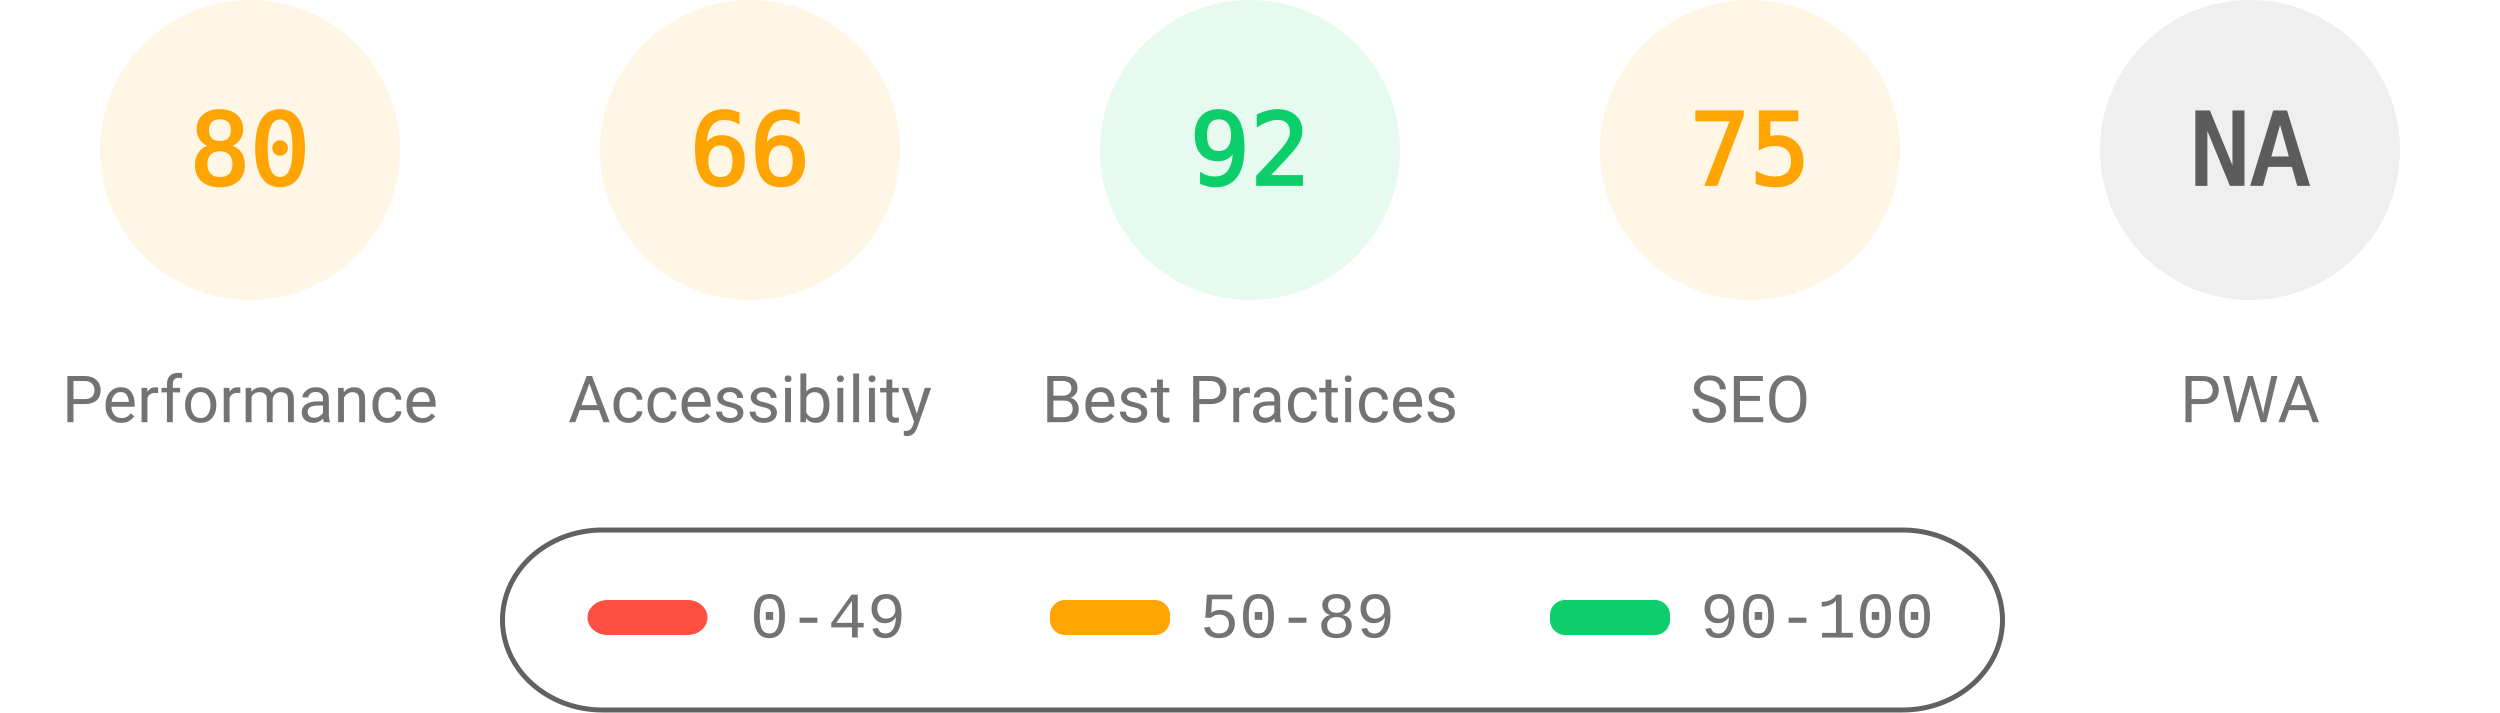
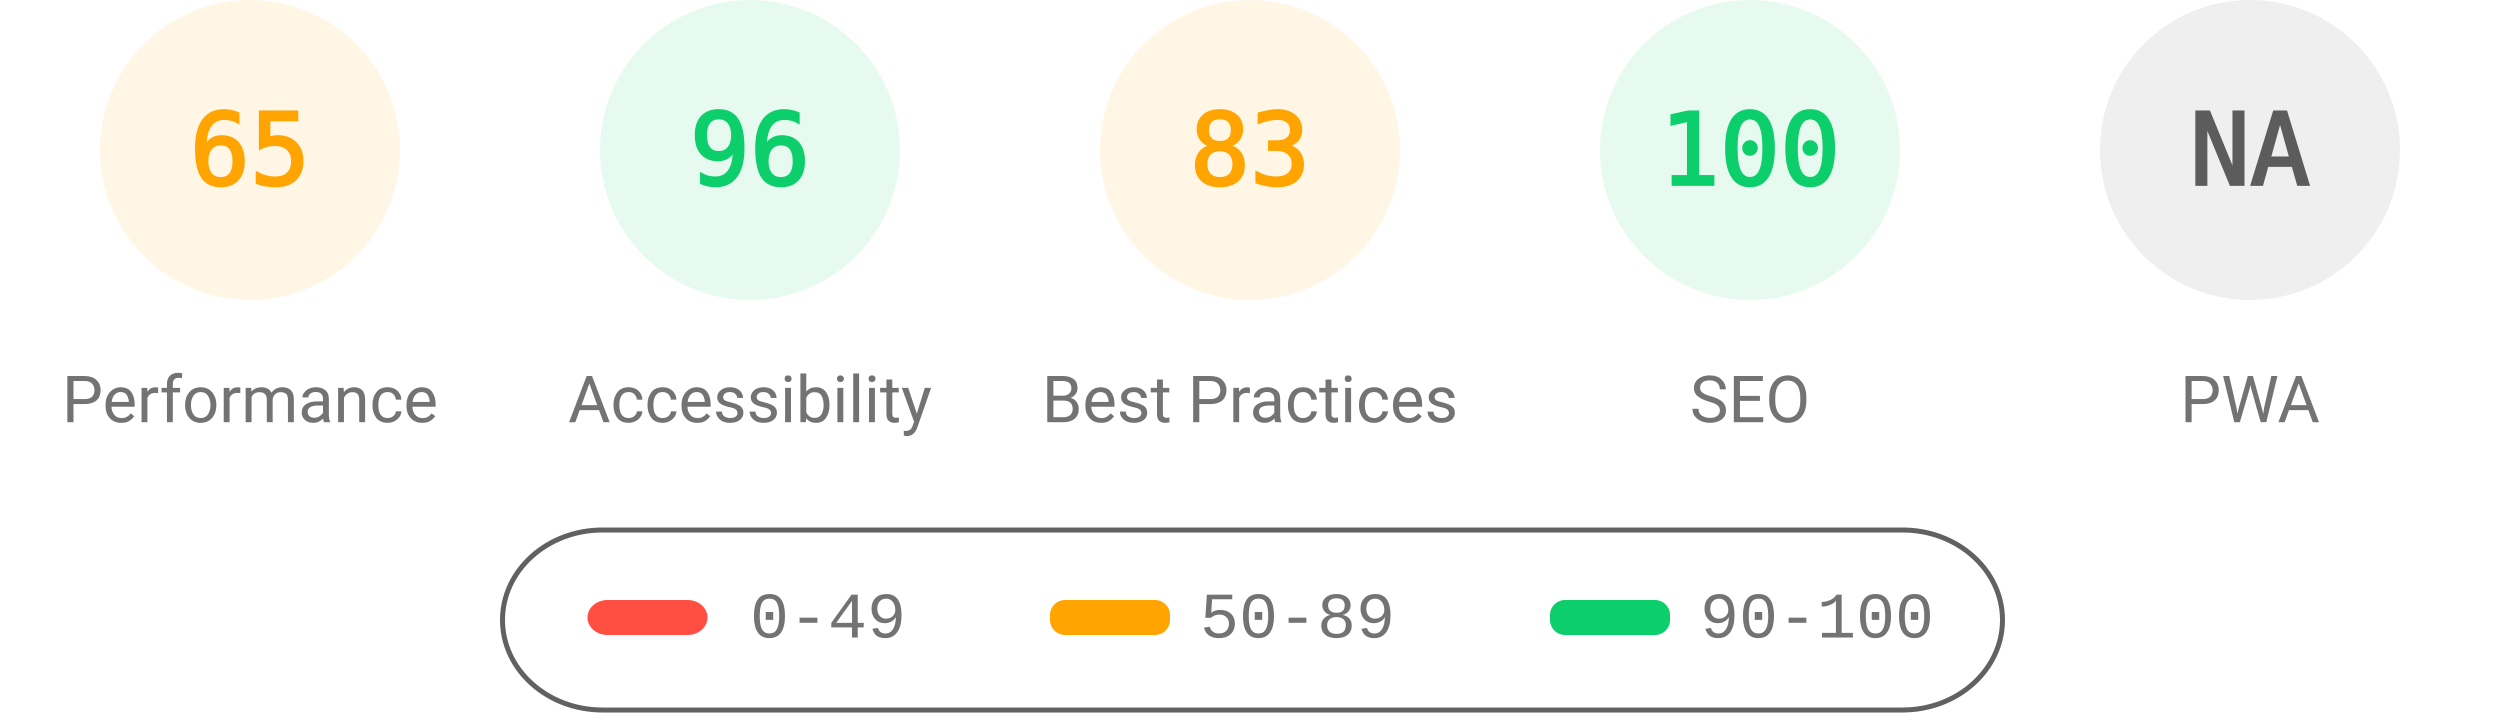
<svg xmlns="http://www.w3.org/2000/svg" fill="none" width="1000" height="285">
  <style>.gauge-base{opacity:.1}.gauge-arc{fill:none;animation-delay:250ms;stroke-linecap:round;transform:rotate(-90deg);transform-origin:100px 60px;animation:load-gauge 1s ease forwards}.guage-text{font-size:40px;font-family:monospace;text-align:center}.guage-red{color:#ff4e42;fill:#ff4e42;stroke:#ff4e42}.guage-orange{color:#ffa400;fill:#ffa400;stroke:#ffa400}.guage-green{color:#0cce6b;fill:#0cce6b;stroke:#0cce6b}.guage-undefined{color:#5c5c5c;fill:#5c5c5c;stroke:#5c5c5c}.guage-title{color:#737373;fill:#737373;stroke:none;font-size:26px;line-height:26px;font-family:Roboto,Halvetica,Arial,sans-serif}@keyframes load-gauge{from{stroke-dasharray:0 352.858}}</style>
  <svg class="guage-div guage-perf guage-orange" viewBox="0 0 200 200" width="200" height="200">
    <circle class="gauge-base" r="56" cx="100" cy="60" stroke-width="8" />
-     <circle class="gauge-arc guage-arc-1" r="56" cx="100" cy="60" stroke-width="8" style="stroke-dasharray:281.486,351.858" />
-     <text class="guage-text" x="100" y="60" alignment-baseline="central" dominant-baseline="central" text-anchor="middle">80</text>
+     <circle class="gauge-arc guage-arc-1" r="56" cx="100" cy="60" stroke-width="8" style="stroke-dasharray:228.708,351.858" />
+     <text class="guage-text" x="100" y="60" alignment-baseline="central" dominant-baseline="central" text-anchor="middle">65</text>
    <text class="guage-title" x="100" y="160" alignment-baseline="central" dominant-baseline="central" text-anchor="middle">Performance</text>
  </svg>
-   <svg class="guage-div guage-acc guage-orange" viewBox="0 0 200 200" width="200" height="200" x="200">
+   <svg class="guage-div guage-acc guage-green" viewBox="0 0 200 200" width="200" height="200" x="200">
    <circle class="gauge-base" r="56" cx="100" cy="60" stroke-width="8" />
-     <circle class="gauge-arc guage-arc-2" r="56" cx="100" cy="60" stroke-width="8" style="stroke-dasharray:232.226,351.858" />
-     <text class="guage-text" x="100" y="60" alignment-baseline="central" dominant-baseline="central" text-anchor="middle">66</text>
+     <circle class="gauge-arc guage-arc-2" r="56" cx="100" cy="60" stroke-width="8" style="stroke-dasharray:337.784,351.858" />
+     <text class="guage-text" x="100" y="60" alignment-baseline="central" dominant-baseline="central" text-anchor="middle">96</text>
    <text class="guage-title" x="100" y="160" alignment-baseline="central" dominant-baseline="central" text-anchor="middle">Accessibility</text>
  </svg>
-   <svg class="guage-div guage-best guage-green" viewBox="0 0 200 200" width="200" height="200" x="400">
+   <svg class="guage-div guage-best guage-orange" viewBox="0 0 200 200" width="200" height="200" x="400">
    <circle class="gauge-base" r="56" cx="100" cy="60" stroke-width="8" />
-     <circle class="gauge-arc guage-arc-3" r="56" cx="100" cy="60" stroke-width="8" style="stroke-dasharray:323.709,351.858" />
-     <text class="guage-text" x="100" y="60" alignment-baseline="central" dominant-baseline="central" text-anchor="middle">92</text>
+     <circle class="gauge-arc guage-arc-3" r="56" cx="100" cy="60" stroke-width="8" style="stroke-dasharray:292.042,351.858" />
+     <text class="guage-text" x="100" y="60" alignment-baseline="central" dominant-baseline="central" text-anchor="middle">83</text>
    <text class="guage-title" x="100" y="160" alignment-baseline="central" dominant-baseline="central" text-anchor="middle">Best Practices</text>
  </svg>
-   <svg class="guage-div guage-seo guage-orange" viewBox="0 0 200 200" width="200" height="200" x="600">
+   <svg class="guage-div guage-seo guage-green" viewBox="0 0 200 200" width="200" height="200" x="600">
    <circle class="gauge-base" r="56" cx="100" cy="60" stroke-width="8" />
-     <circle class="gauge-arc guage-arc-4" r="56" cx="100" cy="60" stroke-width="8" style="stroke-dasharray:263.893,351.858" />
-     <text class="guage-text" x="100" y="60" alignment-baseline="central" dominant-baseline="central" text-anchor="middle">75</text>
+     <circle class="gauge-arc guage-arc-4" r="56" cx="100" cy="60" stroke-width="8" style="stroke-dasharray:351.858,351.858" />
+     <text class="guage-text" x="100" y="60" alignment-baseline="central" dominant-baseline="central" text-anchor="middle">100</text>
    <text class="guage-title" x="100" y="160" alignment-baseline="central" dominant-baseline="central" text-anchor="middle">SEO</text>
  </svg>
  <svg class="guage-div guage-pwa guage-undefined" viewBox="0 0 200 200" width="200" height="200" x="800">
    <circle class="gauge-base" r="56" cx="100" cy="60" stroke-width="8" />
    <circle class="gauge-arc guage-arc-4" r="56" cx="100" cy="60" stroke-width="8" style="stroke-dasharray:351.858,351.858" />
    <text class="guage-text" x="100" y="60" alignment-baseline="central" dominant-baseline="central" text-anchor="middle">NA</text>
    <text class="guage-title" x="100" y="160" alignment-baseline="central" dominant-baseline="central" text-anchor="middle">PWA</text>
  </svg>
  <svg width="604" height="76" x="200" y="210">
    <path fill="none" id="canvas_background" d="M-1-1h604v80H-1z" />
    <rect fill-opacity="0" stroke="#616161" stroke-width="2" rx="40" id="svg_2" height="72" width="600" y="2" x="1" fill="#000" />
    <rect stroke="#000" rx="8" id="svg_3" height="14" width="48" y="30" x="35" stroke-opacity="null" stroke-width="0" fill="#ff4e42" />
    <rect stroke="#000" rx="6" id="svg_4" height="14" width="48" y="30" x="220" stroke-opacity="null" stroke-width="0" fill="#ffa400" />
    <rect stroke="#000" rx="6" id="svg_5" height="14" width="48" y="30" x="420" stroke-opacity="null" stroke-width="0" fill="#0cce6b" />
    <text xml:space="preserve" text-anchor="start" font-family="'Courier New', Courier, monospace" font-size="26" id="svg_6" y="45" x="100" stroke-opacity="null" stroke-width="0" stroke="#000" fill="#737373">0-49</text>
    <text xml:space="preserve" text-anchor="start" font-family="'Courier New', Courier, monospace" font-size="26" id="svg_7" y="45" x="280" stroke-opacity="null" stroke-width="0" stroke="#000" fill="#737373">50-89</text>
    <text xml:space="preserve" text-anchor="start" font-family="'Courier New', Courier, monospace" font-size="26" id="svg_8" y="45" x="480" stroke-opacity="null" stroke-width="0" stroke="#000" fill="#737373">90-100</text>
  </svg>
</svg>
